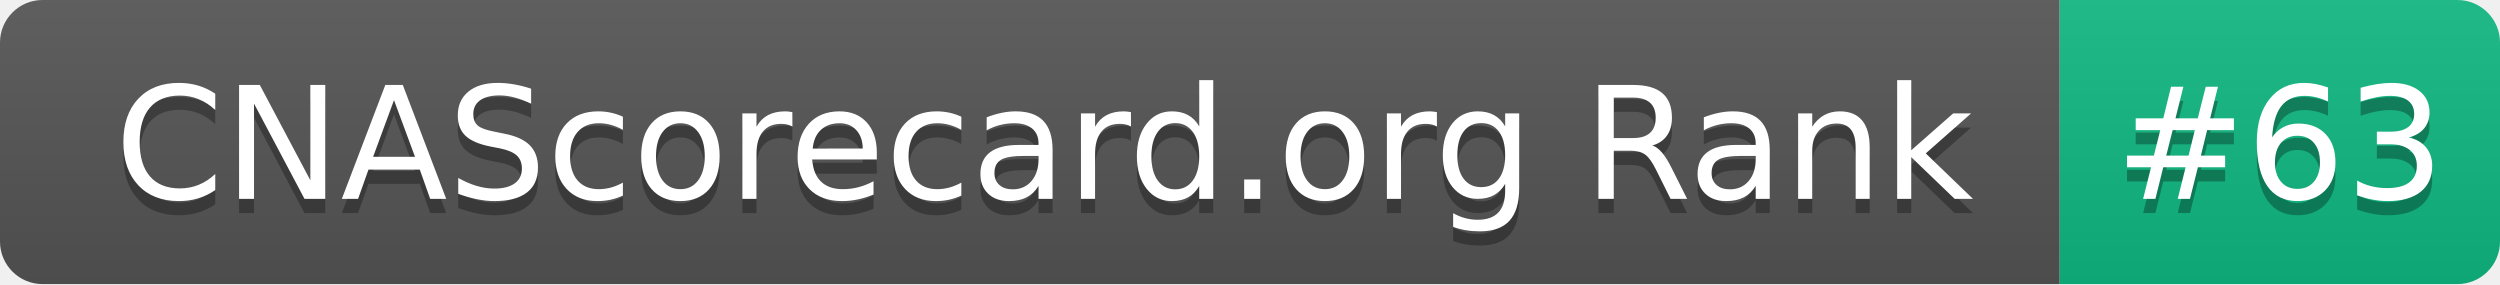
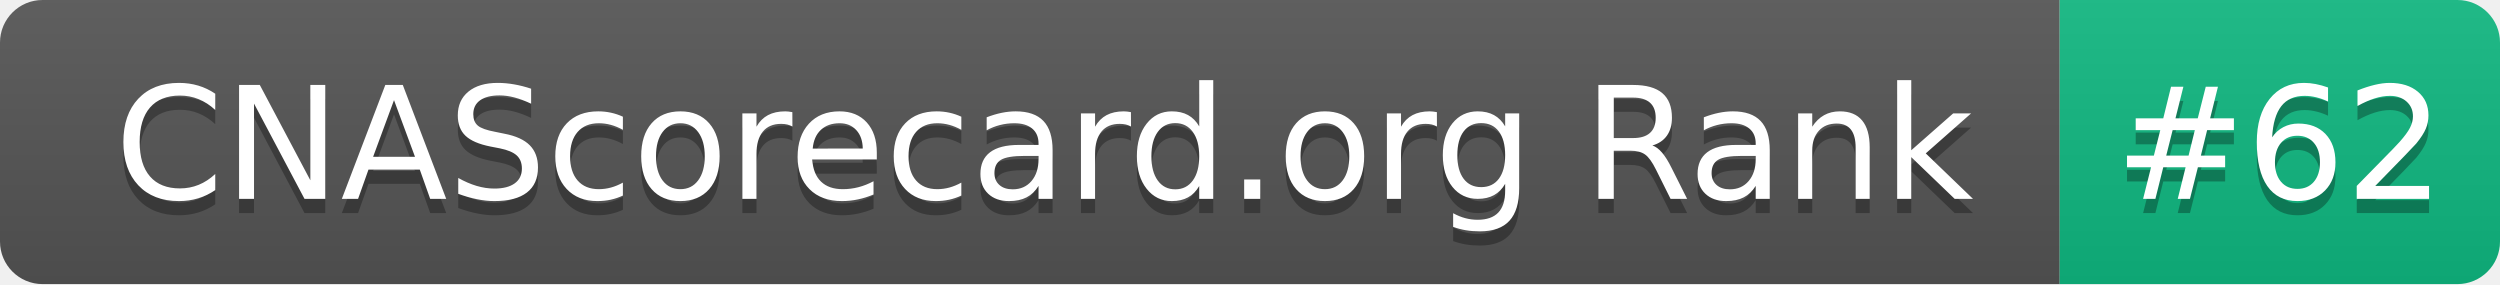
- <svg xmlns="http://www.w3.org/2000/svg" width="176" height="20" role="img" aria-label="CNAScorecard.org Rank: #63">
+ <svg xmlns="http://www.w3.org/2000/svg" width="176" height="20" role="img" aria-label="CNAScorecard.org Rank: #62">
  <linearGradient id="s" x2="0" y2="100%">
    <stop offset="0" stop-color="#bbb" stop-opacity=".1" />
    <stop offset="1" stop-opacity=".1" />
  </linearGradient>
  <clipPath id="r">
    <rect width="176" height="20" rx="3" fill="#fff" />
  </clipPath>
  <g clip-path="url(#r)">
    <rect width="145" height="20" fill="#555" />
    <rect x="145" width="31" height="20" fill="#10B981" />
    <rect width="176" height="20" fill="url(#s)" />
  </g>
  <g fill="#fff" text-anchor="middle" font-family="Verdana,Geneva,DejaVu Sans,sans-serif" text-rendering="geometricPrecision" font-size="110">
    <text aria-hidden="true" x="735" y="150" fill="#010101" fill-opacity=".3" transform="scale(.1)" textLength="1350">CNAScorecard.org Rank</text>
    <text x="735" y="140" transform="scale(.1)" fill="#fff" textLength="1350">CNAScorecard.org Rank</text>
-     <text aria-hidden="true" x="1605" y="150" fill="#010101" fill-opacity=".3" transform="scale(.1)" textLength="210">#63</text>
-     <text x="1605" y="140" transform="scale(.1)" fill="#fff" textLength="210">#63</text>
+     <text aria-hidden="true" x="1605" y="150" fill="#010101" fill-opacity=".3" transform="scale(.1)" textLength="210">#62</text>
+     <text x="1605" y="140" transform="scale(.1)" fill="#fff" textLength="210">#62</text>
  </g>
</svg>
